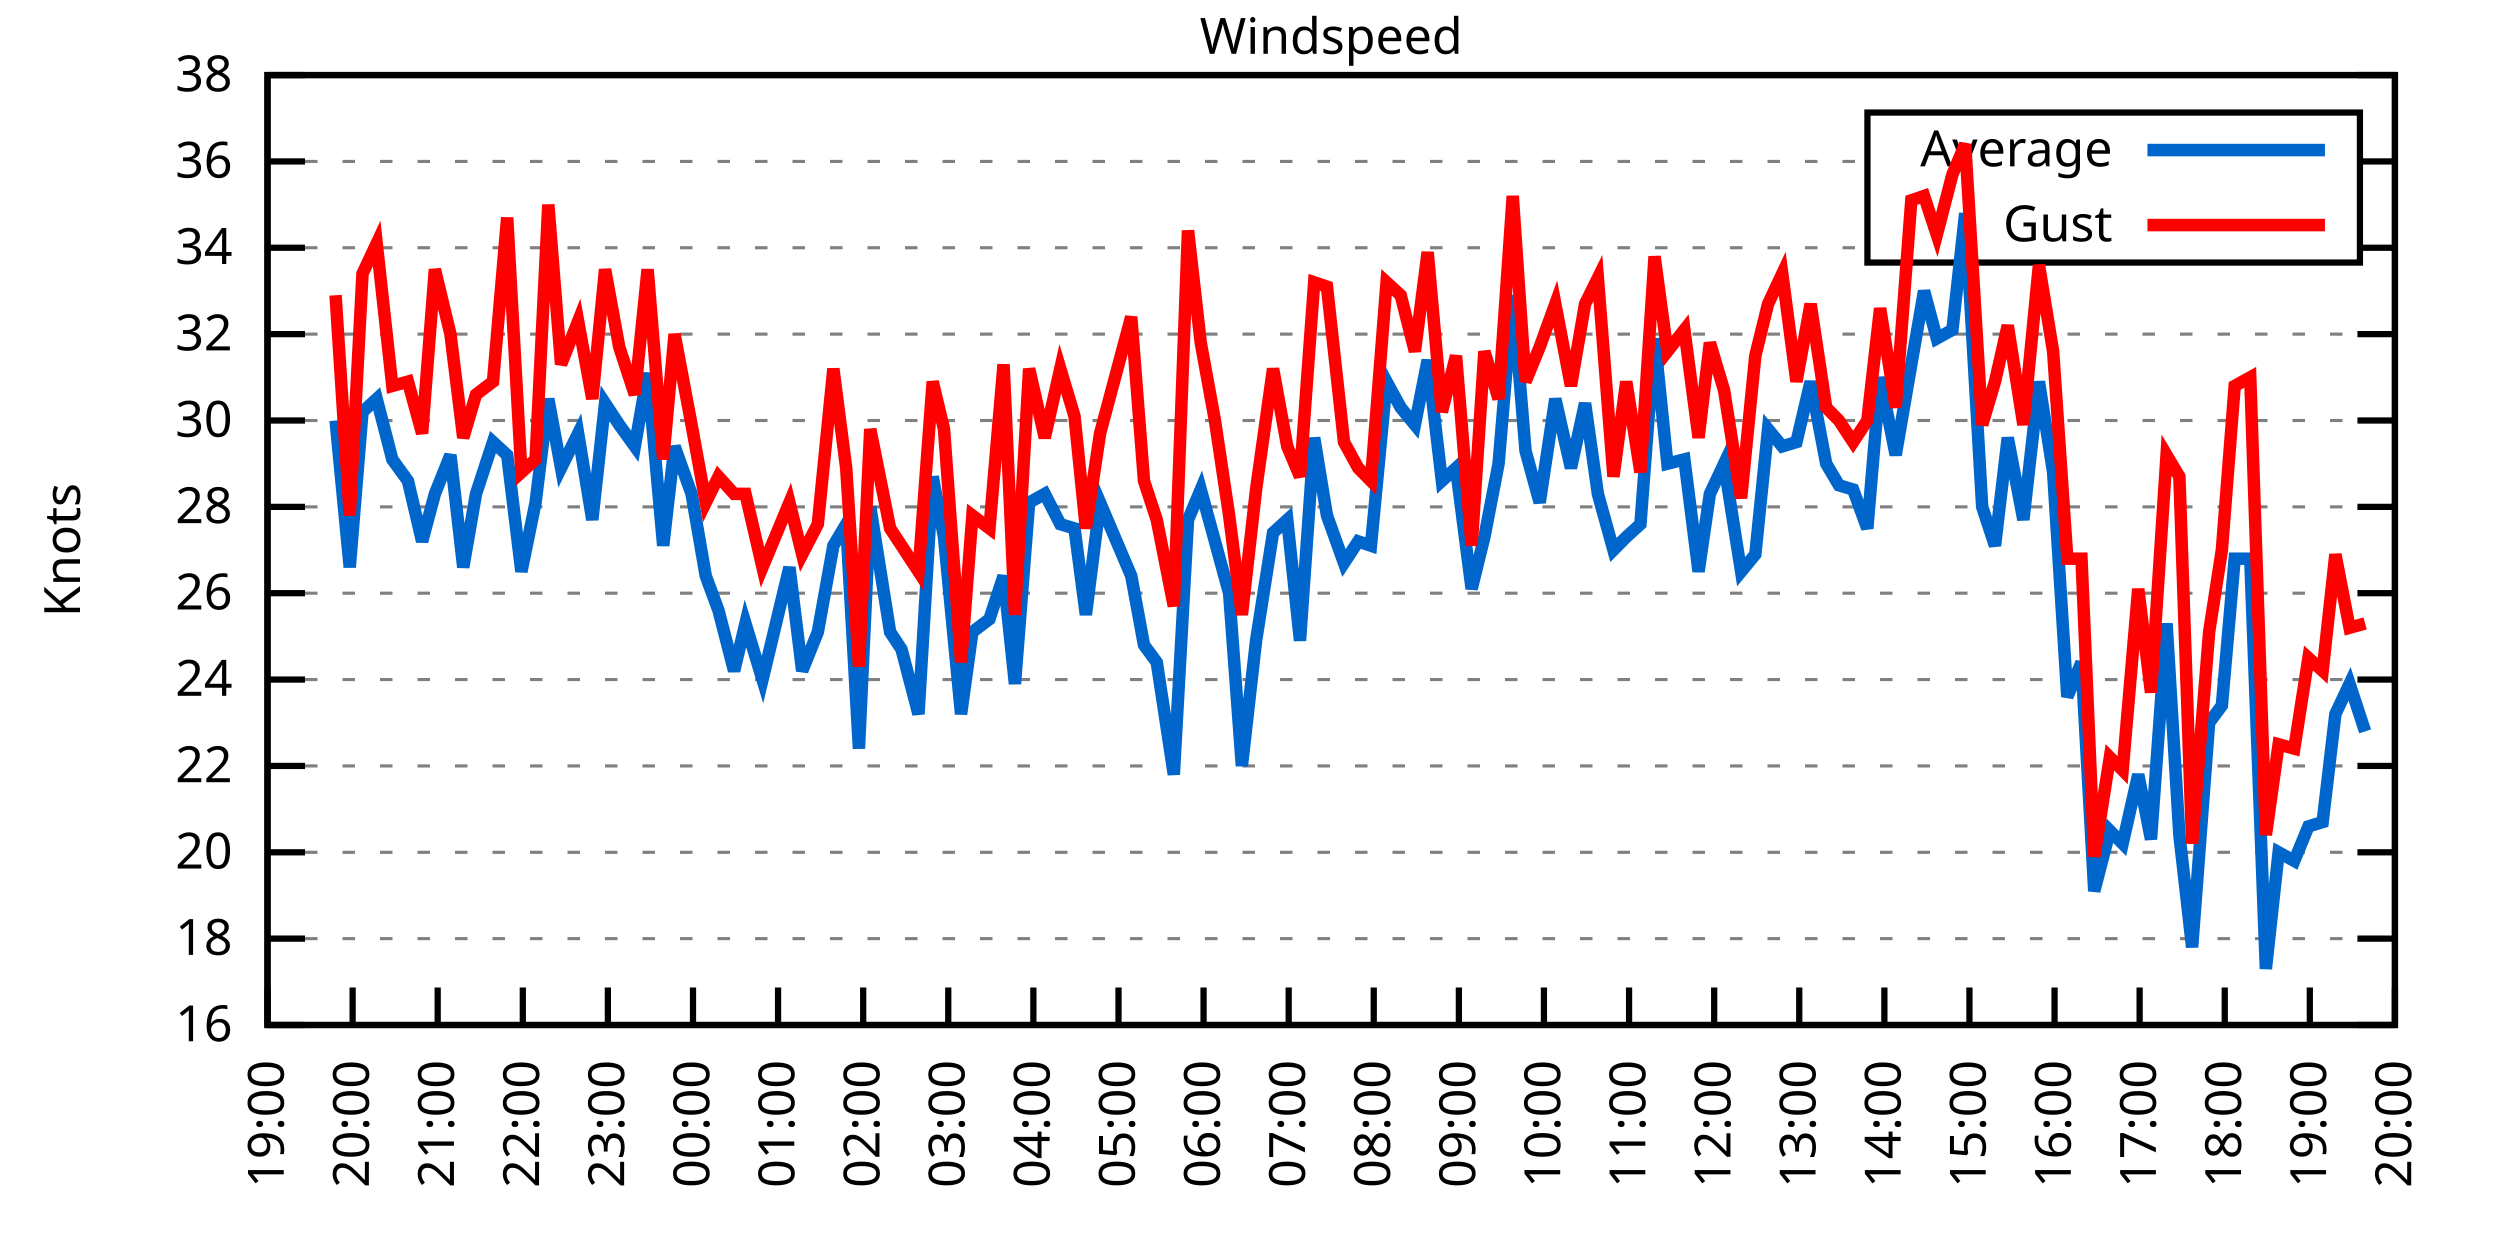
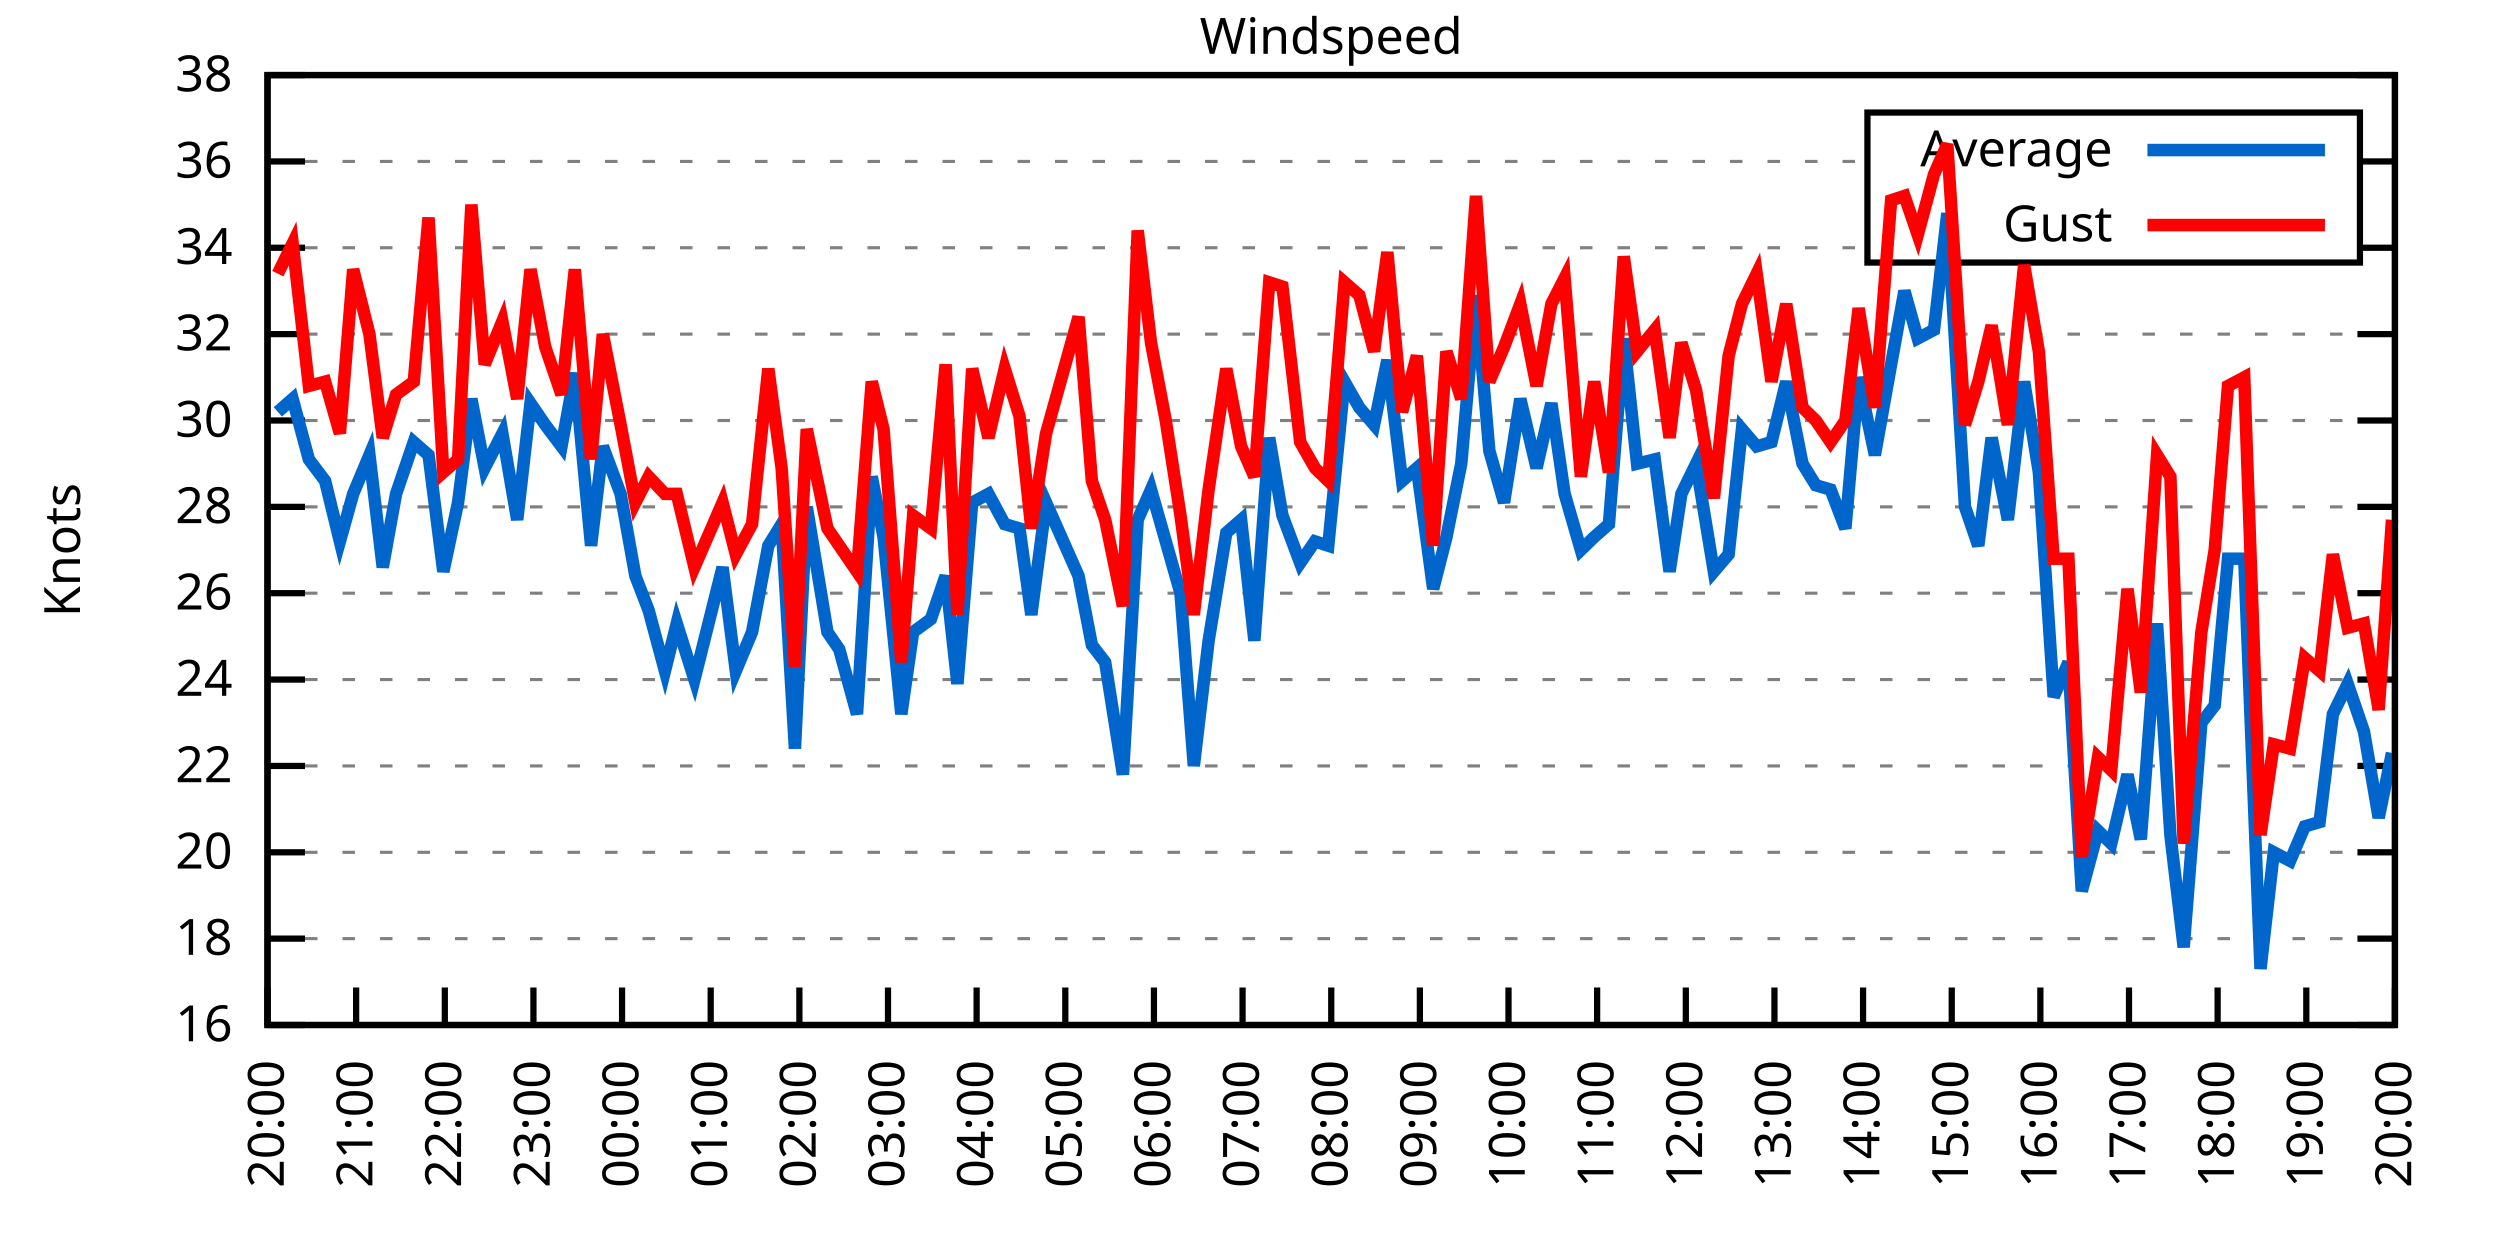
<svg xmlns="http://www.w3.org/2000/svg" xmlns:xlink="http://www.w3.org/1999/xlink" width="400" height="200" viewBox="0 0 400 200">
  <g id="gnuplot_canvas">
    <rect x="0" y="0" width="400" height="200" fill="none" />
    <defs>
      <circle id="gpDot" r="0.5" stroke-width="0.5" stroke="currentColor" />
      <path id="gpPt0" stroke-width="0.333" stroke="currentColor" d="M-1,0 h2 M0,-1 v2" />
      <path id="gpPt1" stroke-width="0.333" stroke="currentColor" d="M-1,-1 L1,1 M1,-1 L-1,1" />
      <path id="gpPt2" stroke-width="0.333" stroke="currentColor" d="M-1,0 L1,0 M0,-1 L0,1 M-1,-1 L1,1 M-1,1 L1,-1" />
      <rect id="gpPt3" stroke-width="0.333" stroke="currentColor" x="-1" y="-1" width="2" height="2" />
      <rect id="gpPt4" stroke-width="0.333" stroke="currentColor" fill="currentColor" x="-1" y="-1" width="2" height="2" />
      <circle id="gpPt5" stroke-width="0.333" stroke="currentColor" cx="0" cy="0" r="1" />
      <use xlink:href="#gpPt5" id="gpPt6" fill="currentColor" stroke="none" />
      <path id="gpPt7" stroke-width="0.333" stroke="currentColor" d="M0,-1.33 L-1.33,0.67 L1.33,0.67 z" />
      <use xlink:href="#gpPt7" id="gpPt8" fill="currentColor" stroke="none" />
      <use xlink:href="#gpPt7" id="gpPt9" stroke="currentColor" transform="rotate(180)" />
      <use xlink:href="#gpPt9" id="gpPt10" fill="currentColor" stroke="none" />
      <use xlink:href="#gpPt3" id="gpPt11" stroke="currentColor" transform="rotate(45)" />
      <use xlink:href="#gpPt11" id="gpPt12" fill="currentColor" stroke="none" />
      <path id="gpPt13" stroke-width="0.333" stroke="currentColor" d="M0,1.330 L1.265,0.411 L0.782,-1.067 L-0.782,-1.076 L-1.265,0.411 z" />
      <use xlink:href="#gpPt13" id="gpPt14" fill="currentColor" stroke="none" />
      <filter id="textbox" filterUnits="objectBoundingBox" x="0" y="0" height="1" width="1">
        <feFlood flood-color="white" flood-opacity="1" result="bgnd" />
        <feComposite in="SourceGraphic" in2="bgnd" operator="atop" />
      </filter>
      <filter id="greybox" filterUnits="objectBoundingBox" x="0" y="0" height="1" width="1">
        <feFlood flood-color="lightgrey" flood-opacity="1" result="grey" />
        <feComposite in="SourceGraphic" in2="grey" operator="atop" />
      </filter>
    </defs>
    <g fill="none" color="white" stroke="currentColor" stroke-width="1.00" stroke-linecap="butt" stroke-linejoin="miter">
</g>
    <g fill="none" color="black" stroke="currentColor" stroke-width="1.00" stroke-linecap="butt" stroke-linejoin="miter">
      <g stroke="none" shape-rendering="crispEdges">
        <polygon fill="rgb(255, 255, 255)" points="42.80,164.00 383.18,164.00 383.18,12.02 42.80,12.02 " />
      </g>
    </g>
    <g fill="none" color="black" stroke="currentColor" stroke-width="1.00" stroke-linecap="butt" stroke-linejoin="miter">
</g>
    <g fill="none" color="black" stroke="black" stroke-width="0.50" stroke-linecap="butt" stroke-linejoin="miter">
</g>
    <g fill="none" color="gray" stroke="currentColor" stroke-width="0.50" stroke-linecap="butt" stroke-linejoin="miter">
      <path stroke="gray" stroke-dasharray="2,4" class="gridline" d="M42.80,164.00 L383.19,164.00  " />
    </g>
    <g fill="none" color="gray" stroke="gray" stroke-width="1.00" stroke-linecap="butt" stroke-linejoin="miter">
</g>
    <g fill="none" color="black" stroke="currentColor" stroke-width="1.00" stroke-linecap="butt" stroke-linejoin="miter">
      <path stroke="black" d="M42.80,164.00 L48.80,164.00 M383.19,164.00 L377.19,164.00  " />
      <g transform="translate(37.20,166.60)" stroke="none" fill="black" font-family="Sans" font-size="8.00" text-anchor="end">
        <text>
          <tspan font-family="Sans"> 16</tspan>
        </text>
      </g>
    </g>
    <g fill="none" color="black" stroke="currentColor" stroke-width="1.00" stroke-linecap="butt" stroke-linejoin="miter">
</g>
    <g fill="none" color="black" stroke="black" stroke-width="0.50" stroke-linecap="butt" stroke-linejoin="miter">
</g>
    <g fill="none" color="gray" stroke="currentColor" stroke-width="0.50" stroke-linecap="butt" stroke-linejoin="miter">
      <path stroke="gray" stroke-dasharray="2,4" class="gridline" d="M42.80,150.18 L383.19,150.18  " />
    </g>
    <g fill="none" color="gray" stroke="gray" stroke-width="1.00" stroke-linecap="butt" stroke-linejoin="miter">
</g>
    <g fill="none" color="black" stroke="currentColor" stroke-width="1.00" stroke-linecap="butt" stroke-linejoin="miter">
      <path stroke="black" d="M42.80,150.18 L48.80,150.18 M383.19,150.18 L377.19,150.18  " />
      <g transform="translate(37.20,152.78)" stroke="none" fill="black" font-family="Sans" font-size="8.00" text-anchor="end">
        <text>
          <tspan font-family="Sans"> 18</tspan>
        </text>
      </g>
    </g>
    <g fill="none" color="black" stroke="currentColor" stroke-width="1.00" stroke-linecap="butt" stroke-linejoin="miter">
</g>
    <g fill="none" color="black" stroke="black" stroke-width="0.50" stroke-linecap="butt" stroke-linejoin="miter">
</g>
    <g fill="none" color="gray" stroke="currentColor" stroke-width="0.50" stroke-linecap="butt" stroke-linejoin="miter">
      <path stroke="gray" stroke-dasharray="2,4" class="gridline" d="M42.80,136.37 L383.19,136.37  " />
    </g>
    <g fill="none" color="gray" stroke="gray" stroke-width="1.00" stroke-linecap="butt" stroke-linejoin="miter">
</g>
    <g fill="none" color="black" stroke="currentColor" stroke-width="1.00" stroke-linecap="butt" stroke-linejoin="miter">
      <path stroke="black" d="M42.80,136.37 L48.80,136.37 M383.19,136.37 L377.19,136.37  " />
      <g transform="translate(37.20,138.97)" stroke="none" fill="black" font-family="Sans" font-size="8.00" text-anchor="end">
        <text>
          <tspan font-family="Sans"> 20</tspan>
        </text>
      </g>
    </g>
    <g fill="none" color="black" stroke="currentColor" stroke-width="1.00" stroke-linecap="butt" stroke-linejoin="miter">
</g>
    <g fill="none" color="black" stroke="black" stroke-width="0.50" stroke-linecap="butt" stroke-linejoin="miter">
</g>
    <g fill="none" color="gray" stroke="currentColor" stroke-width="0.50" stroke-linecap="butt" stroke-linejoin="miter">
      <path stroke="gray" stroke-dasharray="2,4" class="gridline" d="M42.80,122.55 L383.19,122.55  " />
    </g>
    <g fill="none" color="gray" stroke="gray" stroke-width="1.00" stroke-linecap="butt" stroke-linejoin="miter">
</g>
    <g fill="none" color="black" stroke="currentColor" stroke-width="1.00" stroke-linecap="butt" stroke-linejoin="miter">
      <path stroke="black" d="M42.80,122.55 L48.80,122.55 M383.19,122.55 L377.19,122.55  " />
      <g transform="translate(37.20,125.15)" stroke="none" fill="black" font-family="Sans" font-size="8.00" text-anchor="end">
        <text>
          <tspan font-family="Sans"> 22</tspan>
        </text>
      </g>
    </g>
    <g fill="none" color="black" stroke="currentColor" stroke-width="1.00" stroke-linecap="butt" stroke-linejoin="miter">
</g>
    <g fill="none" color="black" stroke="black" stroke-width="0.50" stroke-linecap="butt" stroke-linejoin="miter">
</g>
    <g fill="none" color="gray" stroke="currentColor" stroke-width="0.50" stroke-linecap="butt" stroke-linejoin="miter">
      <path stroke="gray" stroke-dasharray="2,4" class="gridline" d="M42.80,108.73 L383.19,108.73  " />
    </g>
    <g fill="none" color="gray" stroke="gray" stroke-width="1.00" stroke-linecap="butt" stroke-linejoin="miter">
</g>
    <g fill="none" color="black" stroke="currentColor" stroke-width="1.00" stroke-linecap="butt" stroke-linejoin="miter">
      <path stroke="black" d="M42.80,108.73 L48.80,108.73 M383.19,108.73 L377.19,108.73  " />
      <g transform="translate(37.20,111.33)" stroke="none" fill="black" font-family="Sans" font-size="8.00" text-anchor="end">
        <text>
          <tspan font-family="Sans"> 24</tspan>
        </text>
      </g>
    </g>
    <g fill="none" color="black" stroke="currentColor" stroke-width="1.00" stroke-linecap="butt" stroke-linejoin="miter">
</g>
    <g fill="none" color="black" stroke="black" stroke-width="0.50" stroke-linecap="butt" stroke-linejoin="miter">
</g>
    <g fill="none" color="gray" stroke="currentColor" stroke-width="0.50" stroke-linecap="butt" stroke-linejoin="miter">
      <path stroke="gray" stroke-dasharray="2,4" class="gridline" d="M42.80,94.91 L383.19,94.91  " />
    </g>
    <g fill="none" color="gray" stroke="gray" stroke-width="1.00" stroke-linecap="butt" stroke-linejoin="miter">
</g>
    <g fill="none" color="black" stroke="currentColor" stroke-width="1.00" stroke-linecap="butt" stroke-linejoin="miter">
      <path stroke="black" d="M42.80,94.91 L48.80,94.91 M383.19,94.91 L377.19,94.91  " />
      <g transform="translate(37.20,97.51)" stroke="none" fill="black" font-family="Sans" font-size="8.00" text-anchor="end">
        <text>
          <tspan font-family="Sans"> 26</tspan>
        </text>
      </g>
    </g>
    <g fill="none" color="black" stroke="currentColor" stroke-width="1.00" stroke-linecap="butt" stroke-linejoin="miter">
</g>
    <g fill="none" color="black" stroke="black" stroke-width="0.50" stroke-linecap="butt" stroke-linejoin="miter">
</g>
    <g fill="none" color="gray" stroke="currentColor" stroke-width="0.50" stroke-linecap="butt" stroke-linejoin="miter">
      <path stroke="gray" stroke-dasharray="2,4" class="gridline" d="M42.80,81.10 L383.19,81.10  " />
    </g>
    <g fill="none" color="gray" stroke="gray" stroke-width="1.00" stroke-linecap="butt" stroke-linejoin="miter">
</g>
    <g fill="none" color="black" stroke="currentColor" stroke-width="1.00" stroke-linecap="butt" stroke-linejoin="miter">
      <path stroke="black" d="M42.80,81.10 L48.80,81.10 M383.19,81.10 L377.19,81.10  " />
      <g transform="translate(37.20,83.70)" stroke="none" fill="black" font-family="Sans" font-size="8.00" text-anchor="end">
        <text>
          <tspan font-family="Sans"> 28</tspan>
        </text>
      </g>
    </g>
    <g fill="none" color="black" stroke="currentColor" stroke-width="1.00" stroke-linecap="butt" stroke-linejoin="miter">
</g>
    <g fill="none" color="black" stroke="black" stroke-width="0.50" stroke-linecap="butt" stroke-linejoin="miter">
</g>
    <g fill="none" color="gray" stroke="currentColor" stroke-width="0.50" stroke-linecap="butt" stroke-linejoin="miter">
      <path stroke="gray" stroke-dasharray="2,4" class="gridline" d="M42.80,67.28 L383.19,67.28  " />
    </g>
    <g fill="none" color="gray" stroke="gray" stroke-width="1.00" stroke-linecap="butt" stroke-linejoin="miter">
</g>
    <g fill="none" color="black" stroke="currentColor" stroke-width="1.00" stroke-linecap="butt" stroke-linejoin="miter">
      <path stroke="black" d="M42.80,67.28 L48.80,67.28 M383.19,67.28 L377.19,67.28  " />
      <g transform="translate(37.20,69.88)" stroke="none" fill="black" font-family="Sans" font-size="8.00" text-anchor="end">
        <text>
          <tspan font-family="Sans"> 30</tspan>
        </text>
      </g>
    </g>
    <g fill="none" color="black" stroke="currentColor" stroke-width="1.00" stroke-linecap="butt" stroke-linejoin="miter">
</g>
    <g fill="none" color="black" stroke="black" stroke-width="0.50" stroke-linecap="butt" stroke-linejoin="miter">
</g>
    <g fill="none" color="gray" stroke="currentColor" stroke-width="0.50" stroke-linecap="butt" stroke-linejoin="miter">
      <path stroke="gray" stroke-dasharray="2,4" class="gridline" d="M42.80,53.46 L383.19,53.46  " />
    </g>
    <g fill="none" color="gray" stroke="gray" stroke-width="1.00" stroke-linecap="butt" stroke-linejoin="miter">
</g>
    <g fill="none" color="black" stroke="currentColor" stroke-width="1.00" stroke-linecap="butt" stroke-linejoin="miter">
      <path stroke="black" d="M42.80,53.46 L48.80,53.46 M383.19,53.46 L377.19,53.46  " />
      <g transform="translate(37.20,56.06)" stroke="none" fill="black" font-family="Sans" font-size="8.00" text-anchor="end">
        <text>
          <tspan font-family="Sans"> 32</tspan>
        </text>
      </g>
    </g>
    <g fill="none" color="black" stroke="currentColor" stroke-width="1.00" stroke-linecap="butt" stroke-linejoin="miter">
</g>
    <g fill="none" color="black" stroke="black" stroke-width="0.50" stroke-linecap="butt" stroke-linejoin="miter">
</g>
    <g fill="none" color="gray" stroke="currentColor" stroke-width="0.50" stroke-linecap="butt" stroke-linejoin="miter">
      <path stroke="gray" stroke-dasharray="2,4" class="gridline" d="M42.80,39.64 L298.79,39.64 M377.59,39.64 L383.19,39.64  " />
    </g>
    <g fill="none" color="gray" stroke="gray" stroke-width="1.00" stroke-linecap="butt" stroke-linejoin="miter">
</g>
    <g fill="none" color="black" stroke="currentColor" stroke-width="1.00" stroke-linecap="butt" stroke-linejoin="miter">
      <path stroke="black" d="M42.80,39.64 L48.80,39.64 M383.19,39.64 L377.19,39.64  " />
      <g transform="translate(37.20,42.24)" stroke="none" fill="black" font-family="Sans" font-size="8.00" text-anchor="end">
        <text>
          <tspan font-family="Sans"> 34</tspan>
        </text>
      </g>
    </g>
    <g fill="none" color="black" stroke="currentColor" stroke-width="1.00" stroke-linecap="butt" stroke-linejoin="miter">
</g>
    <g fill="none" color="black" stroke="black" stroke-width="0.50" stroke-linecap="butt" stroke-linejoin="miter">
</g>
    <g fill="none" color="gray" stroke="currentColor" stroke-width="0.50" stroke-linecap="butt" stroke-linejoin="miter">
      <path stroke="gray" stroke-dasharray="2,4" class="gridline" d="M42.80,25.83 L298.79,25.83 M377.59,25.83 L383.19,25.83  " />
    </g>
    <g fill="none" color="gray" stroke="gray" stroke-width="1.00" stroke-linecap="butt" stroke-linejoin="miter">
</g>
    <g fill="none" color="black" stroke="currentColor" stroke-width="1.00" stroke-linecap="butt" stroke-linejoin="miter">
      <path stroke="black" d="M42.80,25.83 L48.80,25.83 M383.19,25.83 L377.19,25.83  " />
      <g transform="translate(37.20,28.43)" stroke="none" fill="black" font-family="Sans" font-size="8.00" text-anchor="end">
        <text>
          <tspan font-family="Sans"> 36</tspan>
        </text>
      </g>
    </g>
    <g fill="none" color="black" stroke="currentColor" stroke-width="1.00" stroke-linecap="butt" stroke-linejoin="miter">
</g>
    <g fill="none" color="black" stroke="black" stroke-width="0.50" stroke-linecap="butt" stroke-linejoin="miter">
</g>
    <g fill="none" color="gray" stroke="currentColor" stroke-width="0.50" stroke-linecap="butt" stroke-linejoin="miter">
      <path stroke="gray" stroke-dasharray="2,4" class="gridline" d="M42.80,12.01 L383.19,12.01  " />
    </g>
    <g fill="none" color="gray" stroke="gray" stroke-width="1.00" stroke-linecap="butt" stroke-linejoin="miter">
</g>
    <g fill="none" color="black" stroke="currentColor" stroke-width="1.00" stroke-linecap="butt" stroke-linejoin="miter">
      <path stroke="black" d="M42.80,12.01 L48.80,12.01 M383.19,12.01 L377.19,12.01  " />
      <g transform="translate(37.20,14.61)" stroke="none" fill="black" font-family="Sans" font-size="8.00" text-anchor="end">
        <text>
          <tspan font-family="Sans"> 38</tspan>
        </text>
      </g>
    </g>
    <g fill="none" color="black" stroke="currentColor" stroke-width="1.00" stroke-linecap="butt" stroke-linejoin="miter">
      <path stroke="black" d="M42.80,164.00 L42.80,158.00  " />
      <g transform="translate(45.40,169.60) rotate(270.00)" stroke="none" fill="black" font-family="Sans" font-size="8.00" text-anchor="end">
        <text>
-           <tspan font-family="Sans">19:00</tspan>
-         </text>
-       </g>
-     </g>
-     <g fill="none" color="black" stroke="currentColor" stroke-width="1.00" stroke-linecap="butt" stroke-linejoin="miter">
-       <path stroke="black" d="M56.42,164.00 L56.42,158.00  " />
-       <g transform="translate(59.02,169.60) rotate(270.00)" stroke="none" fill="black" font-family="Sans" font-size="8.00" text-anchor="end">
-         <text>
          <tspan font-family="Sans">20:00</tspan>
        </text>
      </g>
    </g>
    <g fill="none" color="black" stroke="currentColor" stroke-width="1.00" stroke-linecap="butt" stroke-linejoin="miter">
-       <path stroke="black" d="M70.03,164.00 L70.03,158.00  " />
-       <g transform="translate(72.63,169.60) rotate(270.00)" stroke="none" fill="black" font-family="Sans" font-size="8.00" text-anchor="end">
+       <path stroke="black" d="M56.98,164.00 L56.98,158.00  " />
+       <g transform="translate(59.58,169.60) rotate(270.00)" stroke="none" fill="black" font-family="Sans" font-size="8.00" text-anchor="end">
        <text>
          <tspan font-family="Sans">21:00</tspan>
        </text>
      </g>
    </g>
    <g fill="none" color="black" stroke="currentColor" stroke-width="1.00" stroke-linecap="butt" stroke-linejoin="miter">
-       <path stroke="black" d="M83.65,164.00 L83.65,158.00  " />
-       <g transform="translate(86.25,169.60) rotate(270.00)" stroke="none" fill="black" font-family="Sans" font-size="8.00" text-anchor="end">
+       <path stroke="black" d="M71.17,164.00 L71.17,158.00  " />
+       <g transform="translate(73.77,169.60) rotate(270.00)" stroke="none" fill="black" font-family="Sans" font-size="8.00" text-anchor="end">
        <text>
          <tspan font-family="Sans">22:00</tspan>
        </text>
      </g>
    </g>
    <g fill="none" color="black" stroke="currentColor" stroke-width="1.00" stroke-linecap="butt" stroke-linejoin="miter">
-       <path stroke="black" d="M97.26,164.00 L97.26,158.00  " />
-       <g transform="translate(99.86,169.60) rotate(270.00)" stroke="none" fill="black" font-family="Sans" font-size="8.00" text-anchor="end">
+       <path stroke="black" d="M85.35,164.00 L85.35,158.00  " />
+       <g transform="translate(87.95,169.60) rotate(270.00)" stroke="none" fill="black" font-family="Sans" font-size="8.00" text-anchor="end">
        <text>
          <tspan font-family="Sans">23:00</tspan>
        </text>
      </g>
    </g>
    <g fill="none" color="black" stroke="currentColor" stroke-width="1.00" stroke-linecap="butt" stroke-linejoin="miter">
-       <path stroke="black" d="M110.88,164.00 L110.88,158.00  " />
-       <g transform="translate(113.48,169.60) rotate(270.00)" stroke="none" fill="black" font-family="Sans" font-size="8.00" text-anchor="end">
+       <path stroke="black" d="M99.53,164.00 L99.53,158.00  " />
+       <g transform="translate(102.13,169.60) rotate(270.00)" stroke="none" fill="black" font-family="Sans" font-size="8.00" text-anchor="end">
        <text>
          <tspan font-family="Sans">00:00</tspan>
        </text>
      </g>
    </g>
    <g fill="none" color="black" stroke="currentColor" stroke-width="1.00" stroke-linecap="butt" stroke-linejoin="miter">
-       <path stroke="black" d="M124.49,164.00 L124.49,158.00  " />
-       <g transform="translate(127.09,169.60) rotate(270.00)" stroke="none" fill="black" font-family="Sans" font-size="8.00" text-anchor="end">
+       <path stroke="black" d="M113.71,164.00 L113.71,158.00  " />
+       <g transform="translate(116.31,169.60) rotate(270.00)" stroke="none" fill="black" font-family="Sans" font-size="8.00" text-anchor="end">
        <text>
          <tspan font-family="Sans">01:00</tspan>
        </text>
      </g>
    </g>
    <g fill="none" color="black" stroke="currentColor" stroke-width="1.00" stroke-linecap="butt" stroke-linejoin="miter">
-       <path stroke="black" d="M138.11,164.00 L138.11,158.00  " />
-       <g transform="translate(140.71,169.60) rotate(270.00)" stroke="none" fill="black" font-family="Sans" font-size="8.00" text-anchor="end">
+       <path stroke="black" d="M127.90,164.00 L127.90,158.00  " />
+       <g transform="translate(130.50,169.60) rotate(270.00)" stroke="none" fill="black" font-family="Sans" font-size="8.00" text-anchor="end">
        <text>
          <tspan font-family="Sans">02:00</tspan>
        </text>
      </g>
    </g>
    <g fill="none" color="black" stroke="currentColor" stroke-width="1.00" stroke-linecap="butt" stroke-linejoin="miter">
-       <path stroke="black" d="M151.72,164.00 L151.72,158.00  " />
-       <g transform="translate(154.32,169.60) rotate(270.00)" stroke="none" fill="black" font-family="Sans" font-size="8.00" text-anchor="end">
+       <path stroke="black" d="M142.08,164.00 L142.08,158.00  " />
+       <g transform="translate(144.68,169.60) rotate(270.00)" stroke="none" fill="black" font-family="Sans" font-size="8.00" text-anchor="end">
        <text>
          <tspan font-family="Sans">03:00</tspan>
        </text>
      </g>
    </g>
    <g fill="none" color="black" stroke="currentColor" stroke-width="1.00" stroke-linecap="butt" stroke-linejoin="miter">
-       <path stroke="black" d="M165.34,164.00 L165.34,158.00  " />
-       <g transform="translate(167.94,169.60) rotate(270.00)" stroke="none" fill="black" font-family="Sans" font-size="8.00" text-anchor="end">
+       <path stroke="black" d="M156.26,164.00 L156.26,158.00  " />
+       <g transform="translate(158.86,169.60) rotate(270.00)" stroke="none" fill="black" font-family="Sans" font-size="8.00" text-anchor="end">
        <text>
          <tspan font-family="Sans">04:00</tspan>
        </text>
      </g>
    </g>
    <g fill="none" color="black" stroke="currentColor" stroke-width="1.00" stroke-linecap="butt" stroke-linejoin="miter">
-       <path stroke="black" d="M178.96,164.00 L178.96,158.00  " />
-       <g transform="translate(181.56,169.60) rotate(270.00)" stroke="none" fill="black" font-family="Sans" font-size="8.00" text-anchor="end">
+       <path stroke="black" d="M170.45,164.00 L170.45,158.00  " />
+       <g transform="translate(173.05,169.60) rotate(270.00)" stroke="none" fill="black" font-family="Sans" font-size="8.00" text-anchor="end">
        <text>
          <tspan font-family="Sans">05:00</tspan>
        </text>
      </g>
    </g>
    <g fill="none" color="black" stroke="currentColor" stroke-width="1.00" stroke-linecap="butt" stroke-linejoin="miter">
-       <path stroke="black" d="M192.57,164.00 L192.57,158.00  " />
-       <g transform="translate(195.17,169.60) rotate(270.00)" stroke="none" fill="black" font-family="Sans" font-size="8.00" text-anchor="end">
+       <path stroke="black" d="M184.63,164.00 L184.63,158.00  " />
+       <g transform="translate(187.23,169.60) rotate(270.00)" stroke="none" fill="black" font-family="Sans" font-size="8.00" text-anchor="end">
        <text>
          <tspan font-family="Sans">06:00</tspan>
        </text>
      </g>
    </g>
    <g fill="none" color="black" stroke="currentColor" stroke-width="1.00" stroke-linecap="butt" stroke-linejoin="miter">
-       <path stroke="black" d="M206.19,164.00 L206.19,158.00  " />
-       <g transform="translate(208.79,169.60) rotate(270.00)" stroke="none" fill="black" font-family="Sans" font-size="8.00" text-anchor="end">
+       <path stroke="black" d="M198.81,164.00 L198.81,158.00  " />
+       <g transform="translate(201.41,169.60) rotate(270.00)" stroke="none" fill="black" font-family="Sans" font-size="8.00" text-anchor="end">
        <text>
          <tspan font-family="Sans">07:00</tspan>
        </text>
      </g>
    </g>
    <g fill="none" color="black" stroke="currentColor" stroke-width="1.00" stroke-linecap="butt" stroke-linejoin="miter">
-       <path stroke="black" d="M219.80,164.00 L219.80,158.00  " />
-       <g transform="translate(222.40,169.60) rotate(270.00)" stroke="none" fill="black" font-family="Sans" font-size="8.00" text-anchor="end">
+       <path stroke="black" d="M213.00,164.00 L213.00,158.00  " />
+       <g transform="translate(215.60,169.60) rotate(270.00)" stroke="none" fill="black" font-family="Sans" font-size="8.00" text-anchor="end">
        <text>
          <tspan font-family="Sans">08:00</tspan>
        </text>
      </g>
    </g>
    <g fill="none" color="black" stroke="currentColor" stroke-width="1.00" stroke-linecap="butt" stroke-linejoin="miter">
-       <path stroke="black" d="M233.42,164.00 L233.42,158.00  " />
-       <g transform="translate(236.02,169.60) rotate(270.00)" stroke="none" fill="black" font-family="Sans" font-size="8.00" text-anchor="end">
+       <path stroke="black" d="M227.18,164.00 L227.18,158.00  " />
+       <g transform="translate(229.78,169.60) rotate(270.00)" stroke="none" fill="black" font-family="Sans" font-size="8.00" text-anchor="end">
        <text>
          <tspan font-family="Sans">09:00</tspan>
        </text>
      </g>
    </g>
    <g fill="none" color="black" stroke="currentColor" stroke-width="1.00" stroke-linecap="butt" stroke-linejoin="miter">
-       <path stroke="black" d="M247.03,164.00 L247.03,158.00  " />
-       <g transform="translate(249.63,169.60) rotate(270.00)" stroke="none" fill="black" font-family="Sans" font-size="8.00" text-anchor="end">
+       <path stroke="black" d="M241.36,164.00 L241.36,158.00  " />
+       <g transform="translate(243.96,169.60) rotate(270.00)" stroke="none" fill="black" font-family="Sans" font-size="8.00" text-anchor="end">
        <text>
          <tspan font-family="Sans">10:00</tspan>
        </text>
      </g>
    </g>
    <g fill="none" color="black" stroke="currentColor" stroke-width="1.00" stroke-linecap="butt" stroke-linejoin="miter">
-       <path stroke="black" d="M260.65,164.00 L260.65,158.00  " />
-       <g transform="translate(263.25,169.60) rotate(270.00)" stroke="none" fill="black" font-family="Sans" font-size="8.00" text-anchor="end">
+       <path stroke="black" d="M255.54,164.00 L255.54,158.00  " />
+       <g transform="translate(258.14,169.60) rotate(270.00)" stroke="none" fill="black" font-family="Sans" font-size="8.00" text-anchor="end">
        <text>
          <tspan font-family="Sans">11:00</tspan>
        </text>
      </g>
    </g>
    <g fill="none" color="black" stroke="currentColor" stroke-width="1.00" stroke-linecap="butt" stroke-linejoin="miter">
-       <path stroke="black" d="M274.27,164.00 L274.27,158.00  " />
-       <g transform="translate(276.87,169.60) rotate(270.00)" stroke="none" fill="black" font-family="Sans" font-size="8.00" text-anchor="end">
+       <path stroke="black" d="M269.73,164.00 L269.73,158.00  " />
+       <g transform="translate(272.33,169.60) rotate(270.00)" stroke="none" fill="black" font-family="Sans" font-size="8.00" text-anchor="end">
        <text>
          <tspan font-family="Sans">12:00</tspan>
        </text>
      </g>
    </g>
    <g fill="none" color="black" stroke="currentColor" stroke-width="1.00" stroke-linecap="butt" stroke-linejoin="miter">
-       <path stroke="black" d="M287.88,164.00 L287.88,158.00  " />
-       <g transform="translate(290.48,169.60) rotate(270.00)" stroke="none" fill="black" font-family="Sans" font-size="8.00" text-anchor="end">
+       <path stroke="black" d="M283.91,164.00 L283.91,158.00  " />
+       <g transform="translate(286.51,169.60) rotate(270.00)" stroke="none" fill="black" font-family="Sans" font-size="8.00" text-anchor="end">
        <text>
          <tspan font-family="Sans">13:00</tspan>
        </text>
      </g>
    </g>
    <g fill="none" color="black" stroke="currentColor" stroke-width="1.00" stroke-linecap="butt" stroke-linejoin="miter">
-       <path stroke="black" d="M301.50,164.00 L301.50,158.00  " />
-       <g transform="translate(304.10,169.60) rotate(270.00)" stroke="none" fill="black" font-family="Sans" font-size="8.00" text-anchor="end">
+       <path stroke="black" d="M298.09,164.00 L298.09,158.00  " />
+       <g transform="translate(300.69,169.60) rotate(270.00)" stroke="none" fill="black" font-family="Sans" font-size="8.00" text-anchor="end">
        <text>
          <tspan font-family="Sans">14:00</tspan>
        </text>
      </g>
    </g>
    <g fill="none" color="black" stroke="currentColor" stroke-width="1.00" stroke-linecap="butt" stroke-linejoin="miter">
-       <path stroke="black" d="M315.11,164.00 L315.11,158.00  " />
-       <g transform="translate(317.71,169.60) rotate(270.00)" stroke="none" fill="black" font-family="Sans" font-size="8.00" text-anchor="end">
+       <path stroke="black" d="M312.28,164.00 L312.28,158.00  " />
+       <g transform="translate(314.88,169.60) rotate(270.00)" stroke="none" fill="black" font-family="Sans" font-size="8.00" text-anchor="end">
        <text>
          <tspan font-family="Sans">15:00</tspan>
        </text>
      </g>
    </g>
    <g fill="none" color="black" stroke="currentColor" stroke-width="1.00" stroke-linecap="butt" stroke-linejoin="miter">
-       <path stroke="black" d="M328.73,164.00 L328.73,158.00  " />
-       <g transform="translate(331.33,169.60) rotate(270.00)" stroke="none" fill="black" font-family="Sans" font-size="8.00" text-anchor="end">
+       <path stroke="black" d="M326.46,164.00 L326.46,158.00  " />
+       <g transform="translate(329.06,169.60) rotate(270.00)" stroke="none" fill="black" font-family="Sans" font-size="8.00" text-anchor="end">
        <text>
          <tspan font-family="Sans">16:00</tspan>
        </text>
      </g>
    </g>
    <g fill="none" color="black" stroke="currentColor" stroke-width="1.00" stroke-linecap="butt" stroke-linejoin="miter">
-       <path stroke="black" d="M342.34,164.00 L342.34,158.00  " />
-       <g transform="translate(344.94,169.60) rotate(270.00)" stroke="none" fill="black" font-family="Sans" font-size="8.00" text-anchor="end">
+       <path stroke="black" d="M340.64,164.00 L340.64,158.00  " />
+       <g transform="translate(343.24,169.60) rotate(270.00)" stroke="none" fill="black" font-family="Sans" font-size="8.00" text-anchor="end">
        <text>
          <tspan font-family="Sans">17:00</tspan>
        </text>
      </g>
    </g>
    <g fill="none" color="black" stroke="currentColor" stroke-width="1.00" stroke-linecap="butt" stroke-linejoin="miter">
-       <path stroke="black" d="M355.96,164.00 L355.96,158.00  " />
-       <g transform="translate(358.56,169.60) rotate(270.00)" stroke="none" fill="black" font-family="Sans" font-size="8.00" text-anchor="end">
+       <path stroke="black" d="M354.82,164.00 L354.82,158.00  " />
+       <g transform="translate(357.42,169.60) rotate(270.00)" stroke="none" fill="black" font-family="Sans" font-size="8.00" text-anchor="end">
        <text>
          <tspan font-family="Sans">18:00</tspan>
        </text>
      </g>
    </g>
    <g fill="none" color="black" stroke="currentColor" stroke-width="1.00" stroke-linecap="butt" stroke-linejoin="miter">
-       <path stroke="black" d="M369.57,164.00 L369.57,158.00  " />
-       <g transform="translate(372.17,169.60) rotate(270.00)" stroke="none" fill="black" font-family="Sans" font-size="8.00" text-anchor="end">
+       <path stroke="black" d="M369.01,164.00 L369.01,158.00  " />
+       <g transform="translate(371.61,169.60) rotate(270.00)" stroke="none" fill="black" font-family="Sans" font-size="8.00" text-anchor="end">
        <text>
          <tspan font-family="Sans">19:00</tspan>
        </text>
      </g>
    </g>
    <g fill="none" color="black" stroke="currentColor" stroke-width="1.00" stroke-linecap="butt" stroke-linejoin="miter">
      <path stroke="black" d="M383.19,164.00 L383.19,158.00  " />
      <g transform="translate(385.79,169.60) rotate(270.00)" stroke="none" fill="black" font-family="Sans" font-size="8.00" text-anchor="end">
        <text>
          <tspan font-family="Sans">20:00</tspan>
        </text>
      </g>
    </g>
    <g fill="none" color="black" stroke="currentColor" stroke-width="1.00" stroke-linecap="butt" stroke-linejoin="miter">
</g>
    <g fill="none" color="black" stroke="currentColor" stroke-width="1.00" stroke-linecap="butt" stroke-linejoin="miter">
      <path stroke="black" d="M42.80,12.01 L42.80,164.00 L383.19,164.00 L383.19,12.01 L42.80,12.01 Z  " />
    </g>
    <g fill="none" color="black" stroke="currentColor" stroke-width="1.00" stroke-linecap="butt" stroke-linejoin="miter">
</g>
    <g fill="none" color="black" stroke="currentColor" stroke-width="1.00" stroke-linecap="butt" stroke-linejoin="miter">
      <path stroke="black" d="M298.79,42.01 L298.79,18.01 L377.59,18.01 L377.59,42.01 L298.79,42.01 Z  " />
    </g>
    <g id="Windspeed_plot_1">
      <g fill="none" color="white" stroke="black" stroke-width="2.00" stroke-linecap="butt" stroke-linejoin="miter">
</g>
      <g fill="none" color="black" stroke="currentColor" stroke-width="2.00" stroke-linecap="butt" stroke-linejoin="miter">
        <g transform="translate(337.99,26.61)" stroke="none" fill="black" font-family="Sans" font-size="8.00" text-anchor="end">
          <text>
            <tspan font-family="Sans">Average</tspan>
          </text>
        </g>
      </g>
      <g fill="none" color="black" stroke="currentColor" stroke-width="2.00" stroke-linecap="butt" stroke-linejoin="miter">
-         <path stroke="rgb(  0, 102, 204)" d="M343.59,24.01 L371.99,24.01 M53.69,67.28 L55.96,90.77 L58.00,65.90 L60.27,63.82 L62.77,73.50 L65.27,76.95   L67.54,86.62 L69.58,79.02 L72.07,72.81 L74.12,90.77 L76.16,79.02 L78.88,70.73 L81.15,72.81 L83.42,91.46   L85.69,80.41 L87.73,63.82 L89.77,74.88 L92.50,69.35 L94.77,83.17 L96.81,64.52 L99.08,67.97 L101.57,71.42   L103.62,59.68 L106.11,87.31 L107.93,71.42 L110.65,79.02 L112.92,92.15 L114.96,97.68 L117.46,107.35 L119.27,99.75   L122.00,108.73 L126.31,90.77 L128.35,107.35 L130.85,101.13 L133.34,87.31 L135.39,83.86 L137.43,119.78 L139.24,81.10   L142.42,101.13 L144.24,103.89 L146.96,114.26 L149.23,76.26 L151.04,85.93 L153.77,114.26 L155.58,101.13 L158.31,99.06   L160.57,92.15 L162.39,109.42 L164.66,80.41 L167.16,79.02 L169.65,83.86 L171.92,84.55 L173.74,98.37 L176.01,80.41   L181.00,92.15 L183.04,103.20 L185.08,105.97 L187.81,123.93 L190.08,83.17 L192.12,78.33 L194.39,86.62 L196.66,94.91   L198.70,122.55 L200.97,102.51 L203.69,85.24 L205.96,83.17 L208.00,102.51 L210.27,70.04 L212.31,82.48 L215.04,90.08   L217.31,86.62 L219.35,87.31 L221.85,61.06 L224.11,65.21 L226.38,67.97 L228.43,57.61 L230.70,76.95 L232.96,74.88   L235.46,94.22 L237.50,85.93 L239.77,74.19 L242.04,47.24 L244.08,72.12 L246.35,80.41 L248.85,63.82 L251.35,74.88   L253.61,64.52 L255.66,79.02 L258.15,88.00 L260.20,85.93 L262.47,83.86 L264.73,54.15 L266.78,74.19 L269.50,73.50   L271.77,91.46 L273.58,79.02 L275.85,74.19 L278.58,91.46 L280.85,88.70 L282.89,68.66 L285.16,71.42 L287.43,70.73   L289.70,61.06 L292.19,74.19 L294.23,77.64 L296.50,78.33 L298.77,84.55 L300.82,60.37 L303.31,72.81 L305.81,58.30   L307.85,46.55 L309.89,54.15 L312.39,52.77 L314.43,34.12 L317.15,81.10 L319.20,87.31 L321.24,70.04 L323.74,83.17   L326.23,61.06 L328.50,75.57 L330.77,111.49 L333.04,105.97 L335.08,142.58 L337.58,132.91 L339.62,134.98 L342.12,123.93   L344.16,134.29 L346.65,99.75 L348.70,133.60 L350.74,151.56 L353.46,115.64 L355.50,112.88 L357.55,89.39 L360.04,89.39   L362.54,155.02 L364.58,136.37 L367.08,137.75 L369.35,132.22 L371.62,131.53 L373.66,114.26 L375.93,109.42 L378.42,117.02    " />
+         <path stroke="rgb(  0, 102, 204)" d="M343.59,24.01 L371.99,24.01 M44.45,65.90 L46.82,63.82 L49.42,73.50 L52.02,76.95 L54.38,86.62 L56.51,79.02   L59.11,72.81 L61.24,90.77 L63.37,79.02 L66.20,70.73 L68.57,72.81 L70.93,91.46 L73.29,80.41 L75.42,63.82   L77.55,74.88 L80.38,69.35 L82.75,83.17 L84.88,64.52 L87.24,67.97 L89.84,71.42 L91.97,59.68 L94.57,87.31   L96.46,71.42 L99.30,79.02 L101.66,92.15 L103.79,97.68 L106.39,107.35 L108.28,99.75 L111.11,108.73 L115.61,90.77   L117.73,107.35 L120.33,101.13 L122.93,87.31 L125.06,83.86 L127.19,119.78 L129.08,81.10 L132.39,101.13 L134.28,103.89   L137.12,114.26 L139.48,76.26 L141.37,85.93 L144.21,114.26 L146.10,101.13 L148.94,99.06 L151.30,92.15 L153.19,109.42   L155.55,80.41 L158.15,79.02 L160.75,83.86 L163.12,84.55 L165.01,98.37 L167.37,80.41 L172.57,92.15 L174.70,103.20   L176.83,105.97 L179.67,123.93 L182.03,83.17 L184.16,78.33 L186.52,86.62 L188.88,94.91 L191.01,122.55 L193.38,102.51   L196.21,85.24 L198.58,83.17 L200.70,102.51 L203.07,70.04 L205.19,82.48 L208.03,90.08 L210.39,86.62 L212.52,87.31   L215.12,61.06 L217.49,65.21 L219.85,67.97 L221.98,57.61 L224.34,76.95 L226.71,74.88 L229.31,94.22 L231.43,85.93   L233.80,74.19 L236.16,47.24 L238.29,72.12 L240.65,80.41 L243.25,63.82 L245.85,74.88 L248.22,64.52 L250.34,79.02   L252.94,88.00 L255.07,85.93 L257.43,83.86 L259.80,54.15 L261.93,74.19 L264.76,73.50 L267.13,91.46 L269.02,79.02   L271.38,74.19 L274.22,91.46 L276.58,88.70 L278.71,68.66 L281.07,71.42 L283.44,70.73 L285.80,61.06 L288.40,74.19   L290.53,77.64 L292.89,78.33 L295.26,84.55 L297.38,60.37 L299.98,72.81 L302.58,58.30 L304.71,46.55 L306.84,54.15   L309.44,52.77 L311.57,34.12 L314.40,81.10 L316.53,87.31 L318.66,70.04 L321.26,83.17 L323.86,61.06 L326.22,75.57   L328.59,111.49 L330.95,105.97 L333.08,142.58 L335.68,132.91 L337.80,134.98 L340.40,123.93 L342.53,134.29 L345.13,99.75   L347.26,133.60 L349.39,151.56 L352.22,115.64 L354.35,112.88 L356.48,89.39 L359.08,89.39 L361.68,155.02 L363.81,136.37   L366.41,137.75 L368.77,132.22 L371.13,131.53 L373.26,114.26 L375.63,109.42 L378.23,117.02 L380.59,130.84 L382.72,120.48    " />
      </g>
    </g>
    <g id="Windspeed_plot_2">
      <g fill="none" color="black" stroke="currentColor" stroke-width="2.00" stroke-linecap="butt" stroke-linejoin="miter">
        <g transform="translate(337.99,38.61)" stroke="none" fill="black" font-family="Sans" font-size="8.00" text-anchor="end">
          <text>
            <tspan font-family="Sans">Gust</tspan>
          </text>
        </g>
      </g>
      <g fill="none" color="black" stroke="currentColor" stroke-width="2.00" stroke-linecap="butt" stroke-linejoin="miter">
-         <path stroke="rgb(255,   0,   0)" d="M343.59,36.01 L371.99,36.01 M53.69,47.24 L55.96,82.48 L58.00,43.79 L60.27,38.95 L62.77,61.75 L65.27,61.06   L67.54,69.35 L69.58,43.10 L72.07,53.46 L74.12,70.04 L76.16,63.13 L78.88,61.06 L81.15,34.81 L83.42,75.57   L85.69,73.50 L87.73,32.74 L89.77,58.30 L92.50,51.39 L94.77,63.82 L96.81,43.10 L99.08,55.53 L101.57,63.13   L103.62,43.10 L106.11,73.50 L107.93,53.46 L110.65,67.97 L112.92,80.41 L114.96,76.26 L117.46,79.02 L119.27,79.02   L122.00,90.77 L126.31,80.41 L128.35,88.70 L130.85,83.86 L133.34,58.99 L135.39,74.88 L137.43,106.66 L139.24,68.66   L142.42,84.55 L144.24,87.31 L146.96,91.46 L149.23,61.06 L151.04,68.66 L153.77,105.97 L155.58,82.48 L158.31,84.55   L160.57,58.30 L162.39,98.37 L164.66,58.99 L167.16,70.04 L169.65,58.99 L171.92,66.59 L173.74,84.55 L176.01,69.35   L181.00,50.70 L183.04,76.95 L185.08,83.17 L187.81,96.99 L190.08,36.88 L192.12,54.84 L194.39,67.28 L196.66,82.48   L198.70,98.37 L200.97,78.33 L203.69,58.99 L205.96,71.42 L208.00,76.26 L210.27,45.17 L212.31,45.86 L215.04,70.73   L217.31,74.88 L219.35,76.95 L221.85,45.17 L224.11,47.24 L226.38,56.23 L228.43,40.34 L230.70,65.90 L232.96,56.92   L235.46,87.31 L237.50,56.23 L239.77,63.82 L242.04,31.35 L244.08,61.06 L246.35,55.53 L248.85,48.63 L251.35,61.75   L253.61,48.63 L255.66,44.48 L258.15,76.26 L260.20,61.06 L262.47,75.57 L264.73,41.03 L266.78,56.23 L269.50,52.77   L271.77,70.04 L273.58,54.84 L275.85,62.44 L278.58,79.71 L280.85,56.92 L282.89,48.63 L285.16,43.79 L287.43,61.06   L289.70,48.63 L292.19,65.21 L294.23,67.28 L296.50,70.73 L298.77,67.28 L300.82,49.32 L303.31,65.21 L305.81,32.05   L307.85,31.35 L309.89,37.57 L312.39,27.90 L314.43,23.06 L317.15,67.97 L319.20,61.06 L321.24,52.08 L323.74,67.97   L326.23,42.41 L328.50,56.23 L330.77,89.39 L333.04,89.39 L335.08,137.06 L337.58,121.17 L339.62,123.24 L342.12,94.22   L344.16,110.80 L346.65,72.81 L348.70,76.26 L350.74,134.98 L353.46,101.13 L355.50,88.00 L357.55,61.75 L360.04,60.37   L362.54,133.60 L364.58,119.09 L367.08,119.78 L369.35,105.28 L371.62,107.35 L373.66,88.70 L375.93,100.44 L378.42,99.75    " />
+         <path stroke="rgb(255,   0,   0)" d="M343.59,36.01 L371.99,36.01 M44.45,43.79 L46.82,38.95 L49.42,61.75 L52.02,61.06 L54.38,69.35 L56.51,43.10   L59.11,53.46 L61.24,70.04 L63.37,63.13 L66.20,61.06 L68.57,34.81 L70.93,75.57 L73.29,73.50 L75.42,32.74   L77.55,58.30 L80.38,51.39 L82.75,63.82 L84.88,43.10 L87.24,55.53 L89.84,63.13 L91.97,43.10 L94.57,73.50   L96.46,53.46 L99.30,67.97 L101.66,80.41 L103.79,76.26 L106.39,79.02 L108.28,79.02 L111.11,90.77 L115.61,80.41   L117.73,88.70 L120.33,83.86 L122.93,58.99 L125.06,74.88 L127.19,106.66 L129.08,68.66 L132.39,84.55 L134.28,87.31   L137.12,91.46 L139.48,61.06 L141.37,68.66 L144.21,105.97 L146.10,82.48 L148.94,84.55 L151.30,58.30 L153.19,98.37   L155.55,58.99 L158.15,70.04 L160.75,58.99 L163.12,66.59 L165.01,84.55 L167.37,69.35 L172.57,50.70 L174.70,76.95   L176.83,83.17 L179.67,96.99 L182.03,36.88 L184.16,54.84 L186.52,67.28 L188.88,82.48 L191.01,98.37 L193.38,78.33   L196.21,58.99 L198.58,71.42 L200.70,76.26 L203.07,45.17 L205.19,45.86 L208.03,70.73 L210.39,74.88 L212.52,76.95   L215.12,45.17 L217.49,47.24 L219.85,56.23 L221.98,40.34 L224.34,65.90 L226.71,56.92 L229.31,87.31 L231.43,56.23   L233.80,63.82 L236.16,31.35 L238.29,61.06 L240.65,55.53 L243.25,48.63 L245.85,61.75 L248.22,48.63 L250.34,44.48   L252.94,76.26 L255.07,61.06 L257.43,75.57 L259.80,41.03 L261.93,56.23 L264.76,52.77 L267.13,70.04 L269.02,54.84   L271.38,62.44 L274.22,79.71 L276.58,56.92 L278.71,48.63 L281.07,43.79 L283.44,61.06 L285.80,48.63 L288.40,65.21   L290.53,67.28 L292.89,70.73 L295.26,67.28 L297.38,49.32 L299.98,65.21 L302.58,32.05 L304.71,31.35 L306.84,37.57   L309.44,27.90 L311.57,23.06 L314.40,67.97 L316.53,61.06 L318.66,52.08 L321.26,67.97 L323.86,42.41 L326.22,56.23   L328.59,89.39 L330.95,89.39 L333.08,137.06 L335.68,121.17 L337.80,123.24 L340.40,94.22 L342.53,110.80 L345.13,72.81   L347.26,76.26 L349.39,134.98 L352.22,101.13 L354.35,88.00 L356.48,61.75 L359.08,60.37 L361.68,133.60 L363.81,119.09   L366.41,119.78 L368.77,105.28 L371.13,107.35 L373.26,88.70 L375.63,100.44 L378.23,99.75 L380.59,113.57 L382.72,83.17    " />
      </g>
    </g>
    <g fill="none" color="black" stroke="currentColor" stroke-width="2.00" stroke-linecap="butt" stroke-linejoin="miter">
</g>
    <g fill="none" color="black" stroke="black" stroke-width="1.00" stroke-linecap="butt" stroke-linejoin="miter">
</g>
    <g fill="none" color="black" stroke="currentColor" stroke-width="1.00" stroke-linecap="butt" stroke-linejoin="miter">
      <path stroke="black" d="M42.80,12.01 L42.80,164.00 L383.19,164.00 L383.19,12.01 L42.80,12.01 Z  " />
      <g transform="translate(12.80,88.01) rotate(270.00)" stroke="none" fill="black" font-family="Sans" font-size="8.00" text-anchor="middle">
        <text>
          <tspan font-family="Sans">Knots</tspan>
        </text>
      </g>
    </g>
    <g fill="none" color="black" stroke="currentColor" stroke-width="1.00" stroke-linecap="butt" stroke-linejoin="miter">
</g>
    <g fill="none" color="black" stroke="currentColor" stroke-width="1.00" stroke-linecap="butt" stroke-linejoin="miter">
      <g transform="translate(212.99,8.61)" stroke="none" fill="black" font-family="Sans" font-size="8.00" text-anchor="middle">
        <text>
          <tspan font-family="Sans">Windspeed</tspan>
        </text>
      </g>
    </g>
    <g fill="none" color="black" stroke="currentColor" stroke-width="1.00" stroke-linecap="butt" stroke-linejoin="miter">
</g>
  </g>
</svg>
